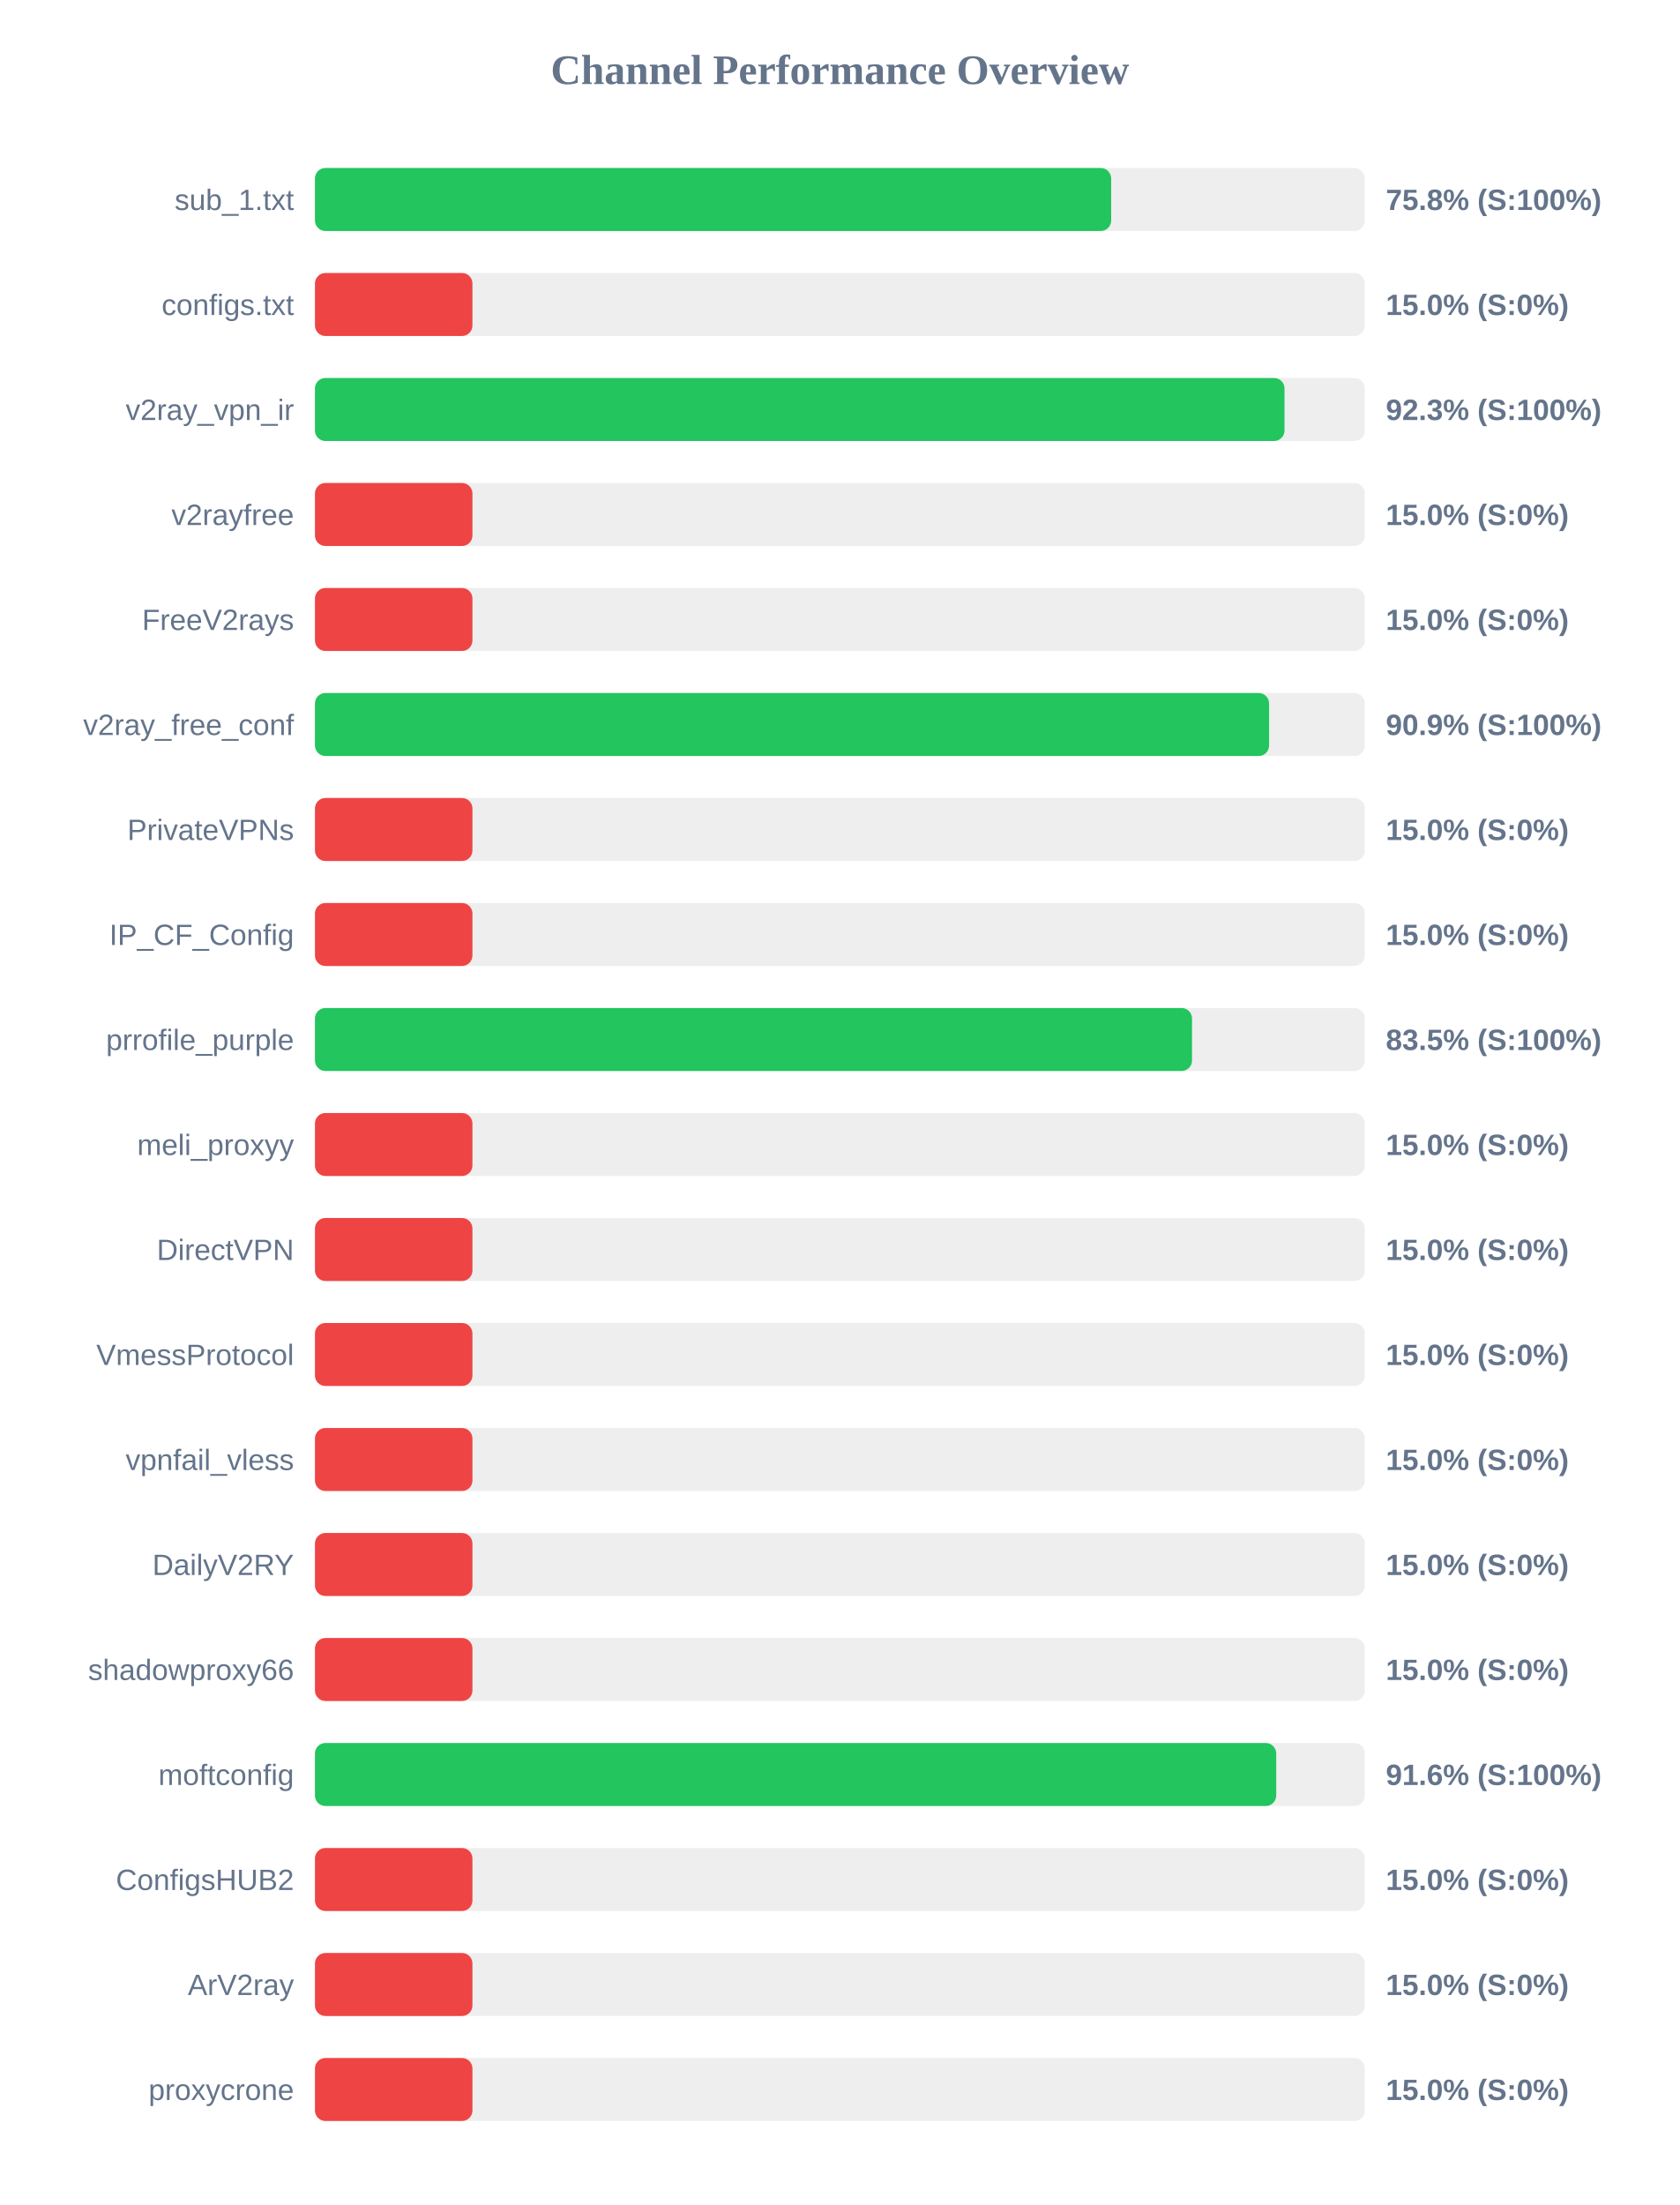
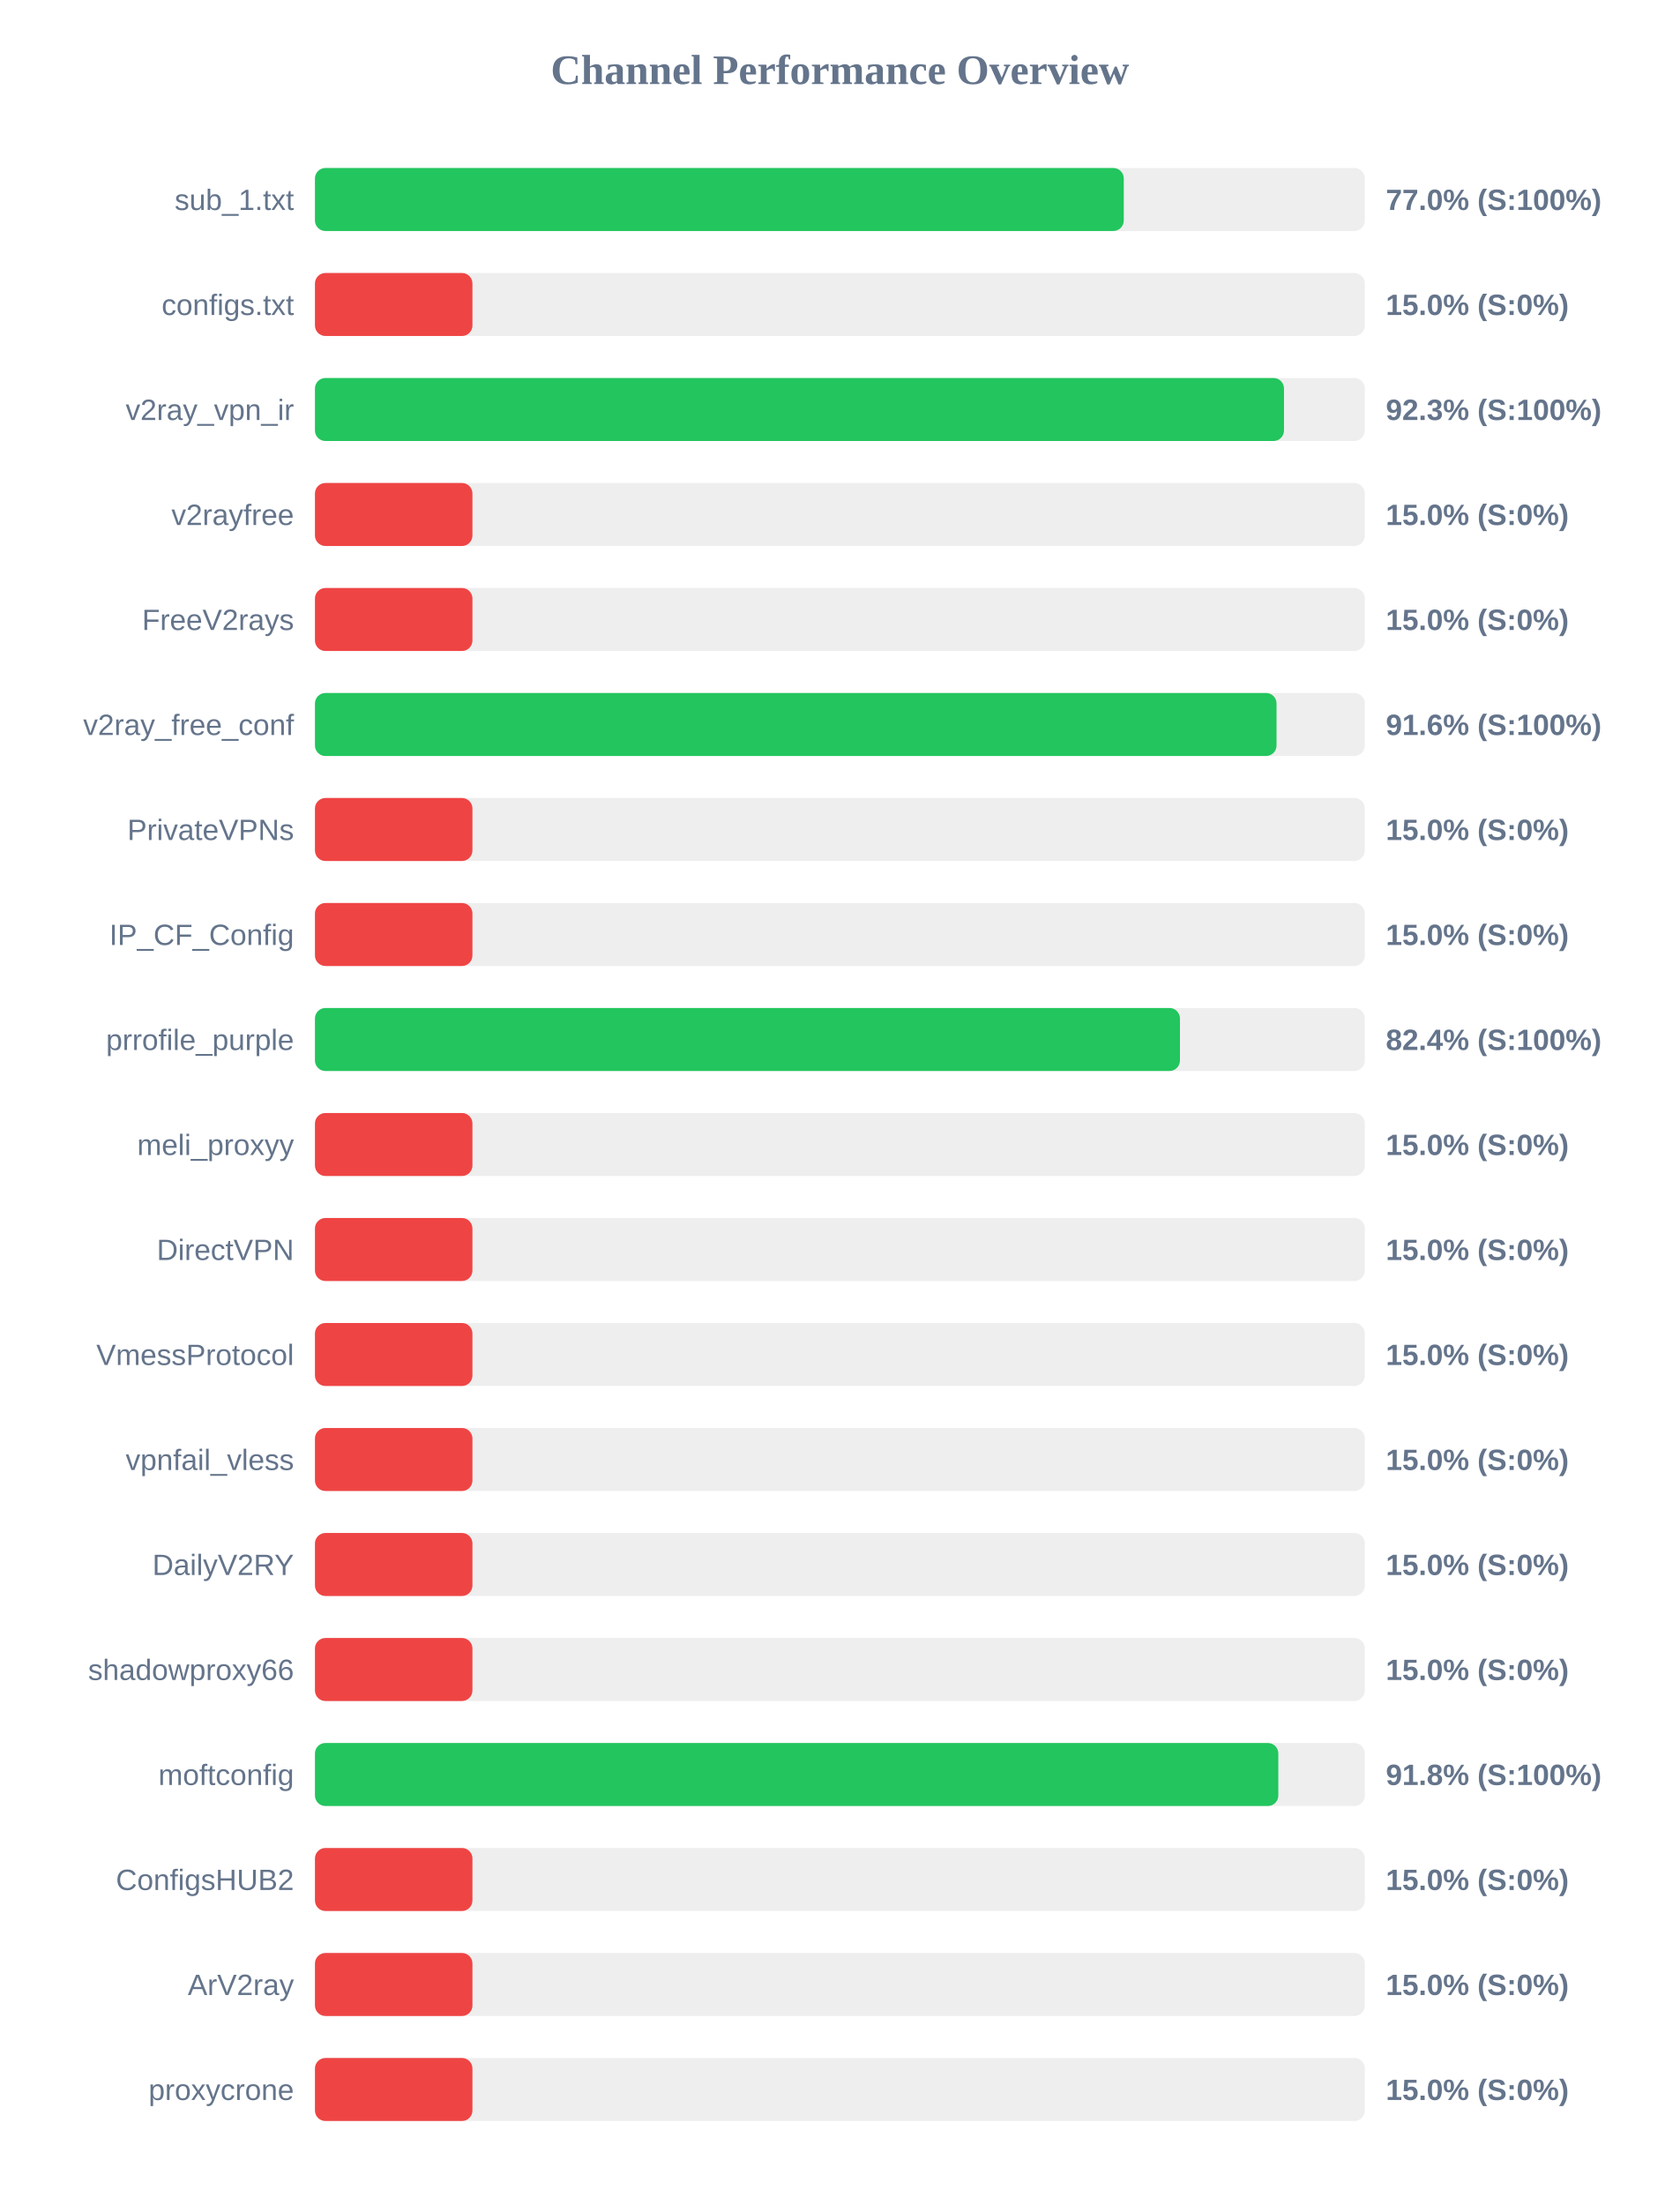
<svg xmlns="http://www.w3.org/2000/svg" width="800" height="1050" version="1.1">
  <style>
        .row { font: 14px Arial; fill: #64748b; }
        .score { font: bold 14px Arial; fill: #64748b; }
    </style>
  <text x="400" y="40" text-anchor="middle" font-size="20px" font-weight="bold" fill="#64748b">Channel Performance Overview</text>
  <rect x="150" y="80" width="500" height="30" fill="#eee" rx="5" />
-   <rect x="150" y="80" width="379.2" height="30" fill="#22c55e" rx="5" />
+   <rect x="150" y="80" width="385.2" height="30" fill="#22c55e" rx="5" />
  <text x="140" y="100" text-anchor="end" class="row">sub_1.txt</text>
-   <text x="660" y="100" text-anchor="start" class="score">75.8% (S:100%)</text>
+   <text x="660" y="100" text-anchor="start" class="score">77.0% (S:100%)</text>
  <rect x="150" y="130" width="500" height="30" fill="#eee" rx="5" />
  <rect x="150" y="130" width="75.0" height="30" fill="#ef4444" rx="5" />
  <text x="140" y="150" text-anchor="end" class="row">configs.txt</text>
  <text x="660" y="150" text-anchor="start" class="score">15.0% (S:0%)</text>
  <rect x="150" y="180" width="500" height="30" fill="#eee" rx="5" />
-   <rect x="150" y="180" width="461.75" height="30" fill="#22c55e" rx="5" />
+   <rect x="150" y="180" width="461.5" height="30" fill="#22c55e" rx="5" />
  <text x="140" y="200" text-anchor="end" class="row">v2ray_vpn_ir</text>
  <text x="660" y="200" text-anchor="start" class="score">92.3% (S:100%)</text>
  <rect x="150" y="230" width="500" height="30" fill="#eee" rx="5" />
  <rect x="150" y="230" width="75.0" height="30" fill="#ef4444" rx="5" />
  <text x="140" y="250" text-anchor="end" class="row">v2rayfree</text>
  <text x="660" y="250" text-anchor="start" class="score">15.0% (S:0%)</text>
  <rect x="150" y="280" width="500" height="30" fill="#eee" rx="5" />
  <rect x="150" y="280" width="75.0" height="30" fill="#ef4444" rx="5" />
  <text x="140" y="300" text-anchor="end" class="row">FreeV2rays</text>
  <text x="660" y="300" text-anchor="start" class="score">15.0% (S:0%)</text>
  <rect x="150" y="330" width="500" height="30" fill="#eee" rx="5" />
-   <rect x="150" y="330" width="454.4" height="30" fill="#22c55e" rx="5" />
+   <rect x="150" y="330" width="457.95" height="30" fill="#22c55e" rx="5" />
  <text x="140" y="350" text-anchor="end" class="row">v2ray_free_conf</text>
-   <text x="660" y="350" text-anchor="start" class="score">90.9% (S:100%)</text>
+   <text x="660" y="350" text-anchor="start" class="score">91.6% (S:100%)</text>
  <rect x="150" y="380" width="500" height="30" fill="#eee" rx="5" />
  <rect x="150" y="380" width="75.0" height="30" fill="#ef4444" rx="5" />
  <text x="140" y="400" text-anchor="end" class="row">PrivateVPNs</text>
  <text x="660" y="400" text-anchor="start" class="score">15.0% (S:0%)</text>
  <rect x="150" y="430" width="500" height="30" fill="#eee" rx="5" />
  <rect x="150" y="430" width="75.0" height="30" fill="#ef4444" rx="5" />
  <text x="140" y="450" text-anchor="end" class="row">IP_CF_Config</text>
  <text x="660" y="450" text-anchor="start" class="score">15.0% (S:0%)</text>
  <rect x="150" y="480" width="500" height="30" fill="#eee" rx="5" />
-   <rect x="150" y="480" width="417.7" height="30" fill="#22c55e" rx="5" />
+   <rect x="150" y="480" width="411.95" height="30" fill="#22c55e" rx="5" />
  <text x="140" y="500" text-anchor="end" class="row">prrofile_purple</text>
-   <text x="660" y="500" text-anchor="start" class="score">83.5% (S:100%)</text>
+   <text x="660" y="500" text-anchor="start" class="score">82.4% (S:100%)</text>
  <rect x="150" y="530" width="500" height="30" fill="#eee" rx="5" />
  <rect x="150" y="530" width="75.0" height="30" fill="#ef4444" rx="5" />
  <text x="140" y="550" text-anchor="end" class="row">meli_proxyy</text>
  <text x="660" y="550" text-anchor="start" class="score">15.0% (S:0%)</text>
  <rect x="150" y="580" width="500" height="30" fill="#eee" rx="5" />
  <rect x="150" y="580" width="75.0" height="30" fill="#ef4444" rx="5" />
  <text x="140" y="600" text-anchor="end" class="row">DirectVPN</text>
  <text x="660" y="600" text-anchor="start" class="score">15.0% (S:0%)</text>
  <rect x="150" y="630" width="500" height="30" fill="#eee" rx="5" />
  <rect x="150" y="630" width="75.0" height="30" fill="#ef4444" rx="5" />
  <text x="140" y="650" text-anchor="end" class="row">VmessProtocol</text>
  <text x="660" y="650" text-anchor="start" class="score">15.0% (S:0%)</text>
  <rect x="150" y="680" width="500" height="30" fill="#eee" rx="5" />
  <rect x="150" y="680" width="75.0" height="30" fill="#ef4444" rx="5" />
  <text x="140" y="700" text-anchor="end" class="row">vpnfail_vless</text>
  <text x="660" y="700" text-anchor="start" class="score">15.0% (S:0%)</text>
  <rect x="150" y="730" width="500" height="30" fill="#eee" rx="5" />
  <rect x="150" y="730" width="75.0" height="30" fill="#ef4444" rx="5" />
  <text x="140" y="750" text-anchor="end" class="row">DailyV2RY</text>
  <text x="660" y="750" text-anchor="start" class="score">15.0% (S:0%)</text>
  <rect x="150" y="780" width="500" height="30" fill="#eee" rx="5" />
  <rect x="150" y="780" width="75.0" height="30" fill="#ef4444" rx="5" />
  <text x="140" y="800" text-anchor="end" class="row">shadowproxy66</text>
  <text x="660" y="800" text-anchor="start" class="score">15.0% (S:0%)</text>
  <rect x="150" y="830" width="500" height="30" fill="#eee" rx="5" />
-   <rect x="150" y="830" width="457.8" height="30" fill="#22c55e" rx="5" />
+   <rect x="150" y="830" width="458.8" height="30" fill="#22c55e" rx="5" />
  <text x="140" y="850" text-anchor="end" class="row">moftconfig</text>
-   <text x="660" y="850" text-anchor="start" class="score">91.6% (S:100%)</text>
+   <text x="660" y="850" text-anchor="start" class="score">91.8% (S:100%)</text>
  <rect x="150" y="880" width="500" height="30" fill="#eee" rx="5" />
  <rect x="150" y="880" width="75.0" height="30" fill="#ef4444" rx="5" />
  <text x="140" y="900" text-anchor="end" class="row">ConfigsHUB2</text>
  <text x="660" y="900" text-anchor="start" class="score">15.0% (S:0%)</text>
  <rect x="150" y="930" width="500" height="30" fill="#eee" rx="5" />
  <rect x="150" y="930" width="75.0" height="30" fill="#ef4444" rx="5" />
  <text x="140" y="950" text-anchor="end" class="row">ArV2ray</text>
  <text x="660" y="950" text-anchor="start" class="score">15.0% (S:0%)</text>
  <rect x="150" y="980" width="500" height="30" fill="#eee" rx="5" />
  <rect x="150" y="980" width="75.0" height="30" fill="#ef4444" rx="5" />
  <text x="140" y="1000" text-anchor="end" class="row">proxycrone</text>
  <text x="660" y="1000" text-anchor="start" class="score">15.0% (S:0%)</text>
</svg>
